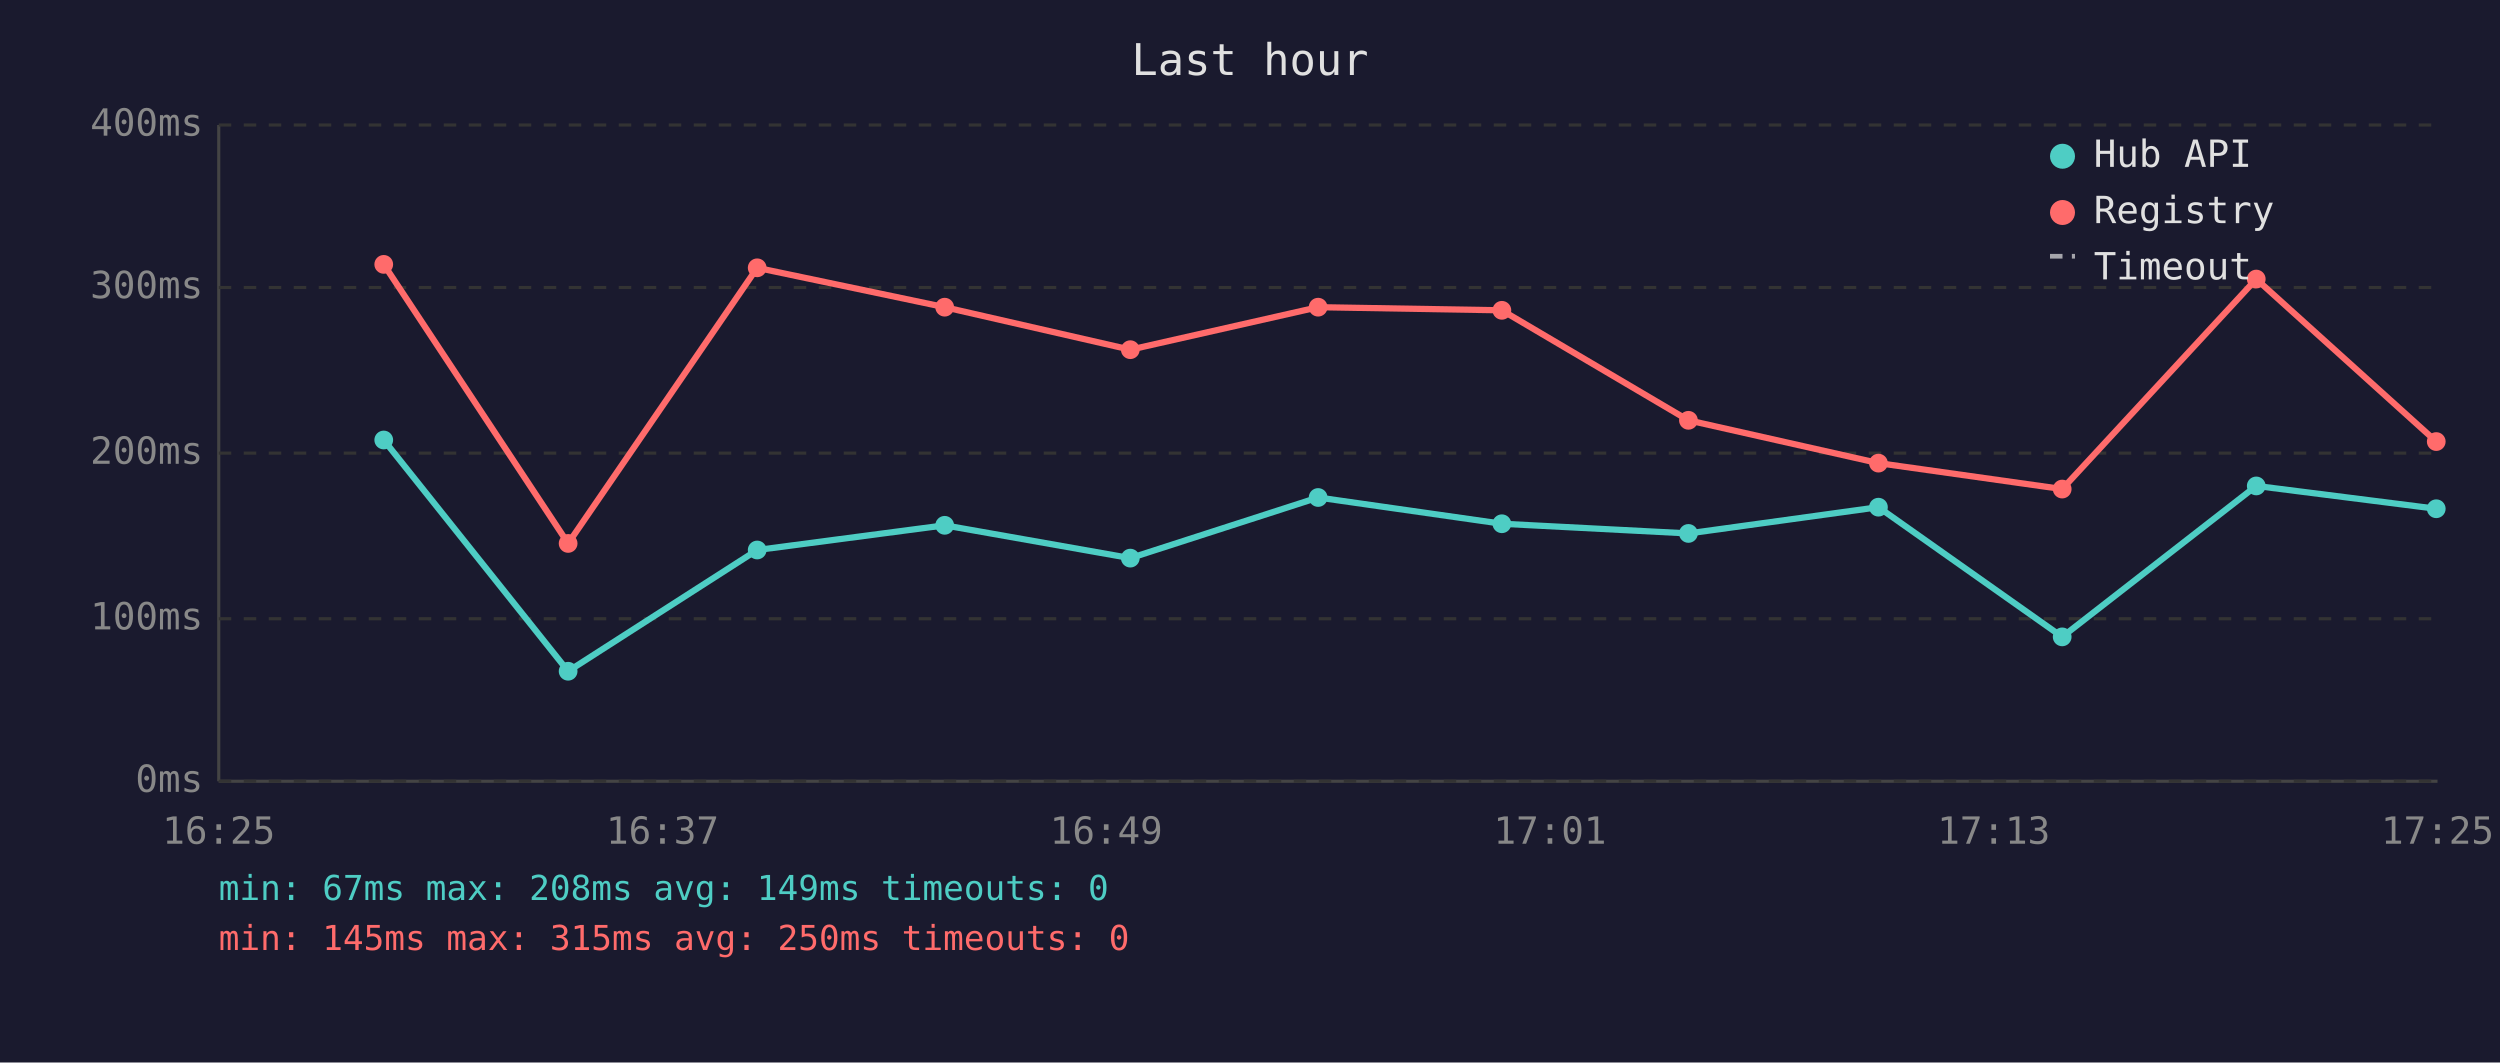
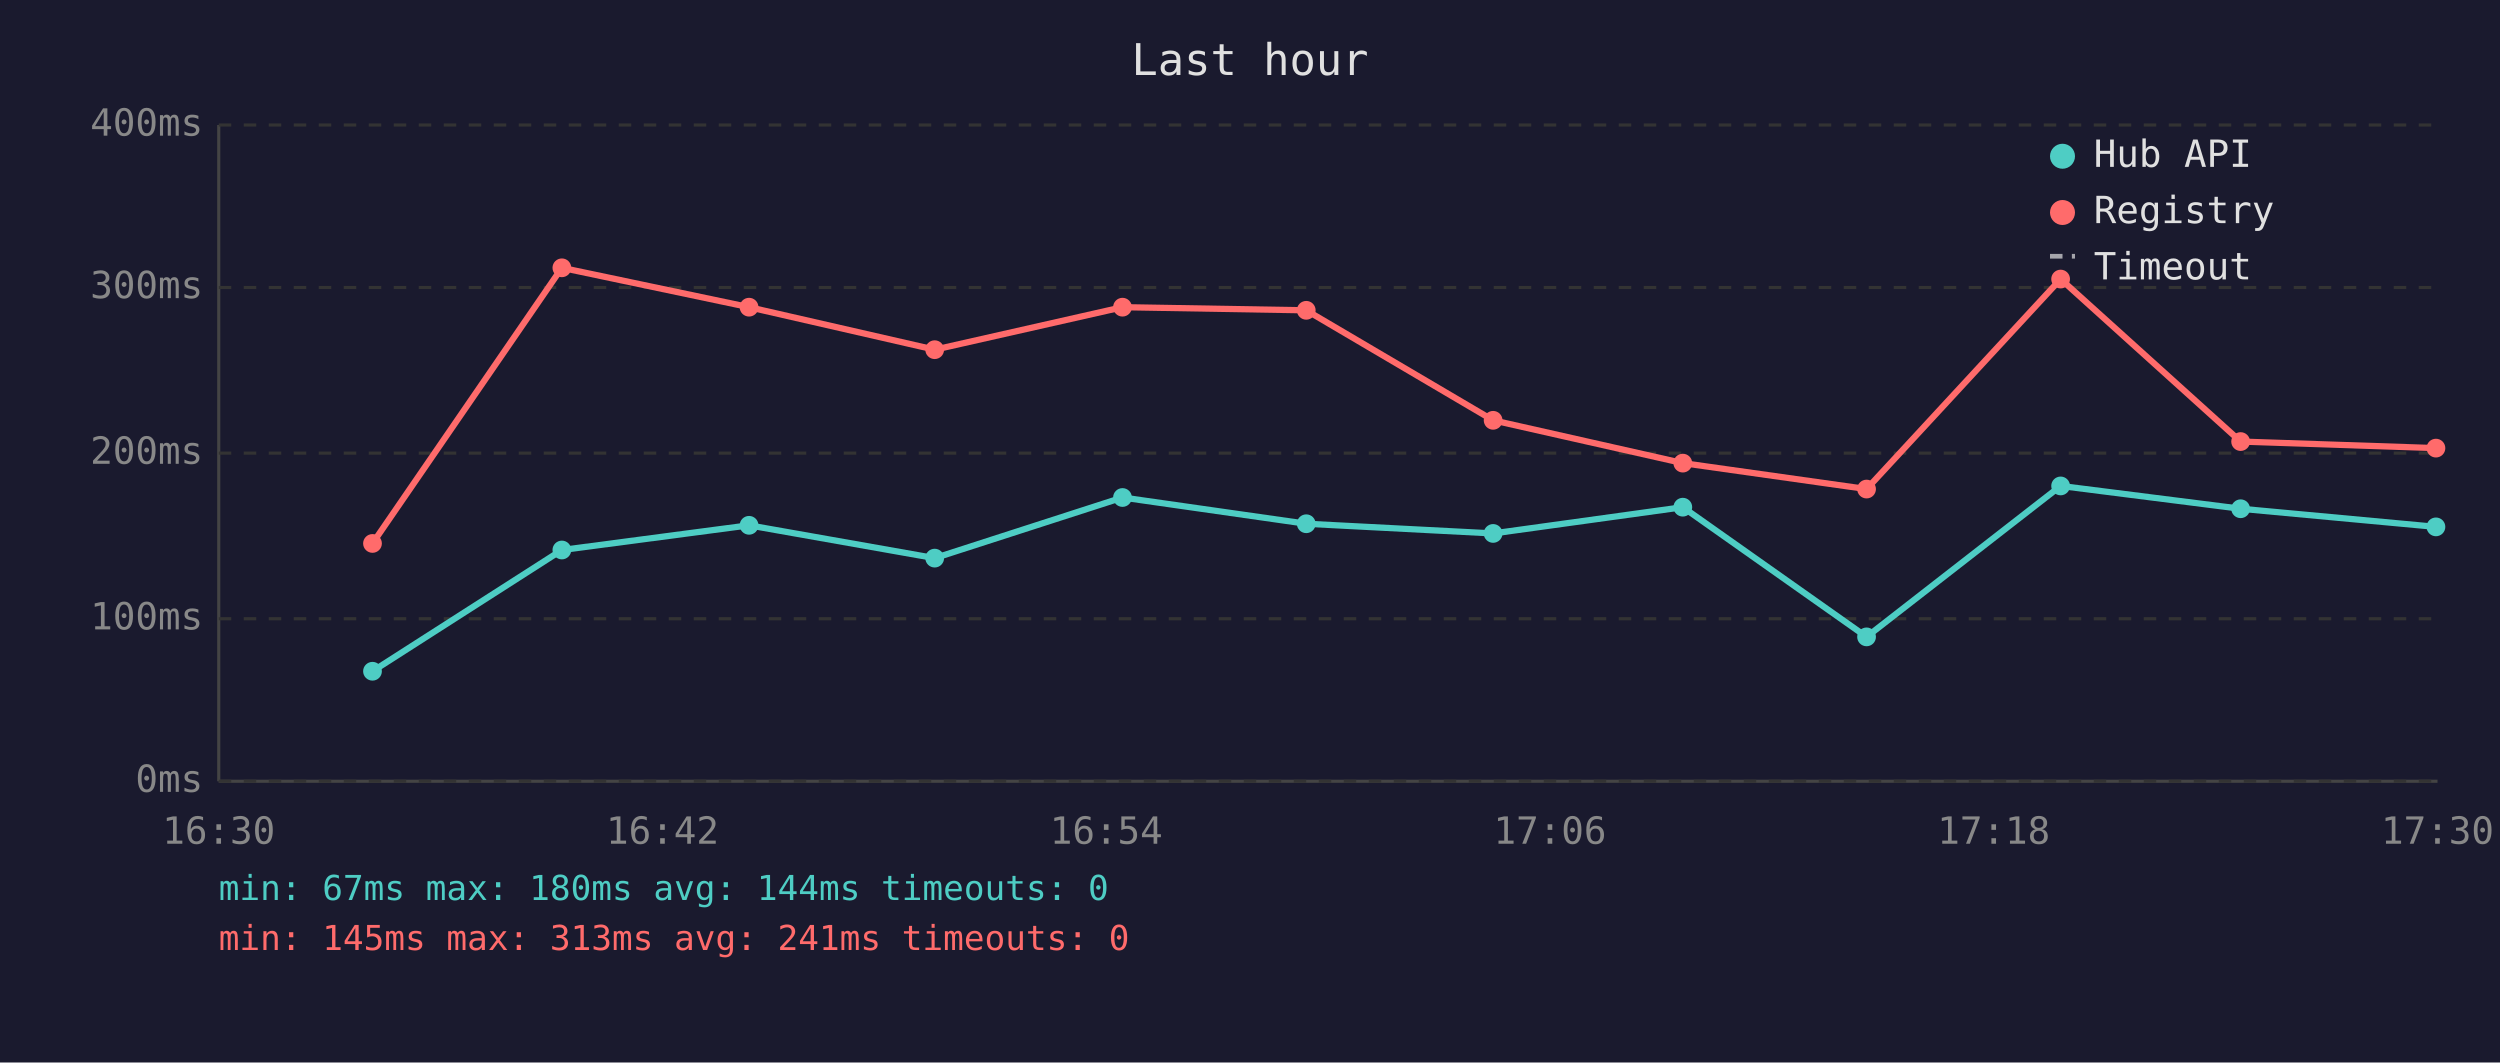
<svg xmlns="http://www.w3.org/2000/svg" viewBox="0 0 800 340" font-family="monospace" font-size="12">
  <rect width="800" height="340" fill="#1a1a2e" />
  <text x="400" y="24" fill="#e0e0e0" font-size="14" text-anchor="middle">Last hour</text>
  <line x1="70" y1="40" x2="70" y2="250" stroke="#444" stroke-width="1" />
  <line x1="70" y1="250" x2="780" y2="250" stroke="#444" stroke-width="1" />
  <line x1="70" y1="250" x2="780" y2="250" stroke="#333" stroke-width="1" stroke-dasharray="4" />
  <text x="65" y="250" fill="#888" text-anchor="end" dominant-baseline="middle">0ms</text>
  <line x1="70" y1="198" x2="780" y2="198" stroke="#333" stroke-width="1" stroke-dasharray="4" />
  <text x="65" y="198" fill="#888" text-anchor="end" dominant-baseline="middle">100ms</text>
  <line x1="70" y1="145" x2="780" y2="145" stroke="#333" stroke-width="1" stroke-dasharray="4" />
  <text x="65" y="145" fill="#888" text-anchor="end" dominant-baseline="middle">200ms</text>
  <line x1="70" y1="92" x2="780" y2="92" stroke="#333" stroke-width="1" stroke-dasharray="4" />
  <text x="65" y="92" fill="#888" text-anchor="end" dominant-baseline="middle">300ms</text>
  <line x1="70" y1="40" x2="780" y2="40" stroke="#333" stroke-width="1" stroke-dasharray="4" />
  <text x="65" y="40" fill="#888" text-anchor="end" dominant-baseline="middle">400ms</text>
-   <text x="70" y="270" fill="#888" text-anchor="middle">16:25</text>
-   <text x="212" y="270" fill="#888" text-anchor="middle">16:37</text>
-   <text x="354" y="270" fill="#888" text-anchor="middle">16:49</text>
-   <text x="496" y="270" fill="#888" text-anchor="middle">17:01</text>
-   <text x="638" y="270" fill="#888" text-anchor="middle">17:13</text>
-   <text x="780" y="270" fill="#888" text-anchor="middle">17:25</text>
-   <polyline points="122.8,140.8 181.8,214.8 242.3,176.0 302.3,168.1 361.7,178.6 421.8,159.2 480.6,167.6 540.3,170.7 601.1,162.3 659.9,203.8 722.0,155.5 779.6,162.8" fill="none" stroke="#4ecdc4" stroke-width="2" opacity="1" />
-   <circle cx="122.8" cy="140.8" r="3" fill="#4ecdc4" />
-   <circle cx="181.8" cy="214.8" r="3" fill="#4ecdc4" />
-   <circle cx="242.3" cy="176.0" r="3" fill="#4ecdc4" />
-   <circle cx="302.3" cy="168.1" r="3" fill="#4ecdc4" />
-   <circle cx="361.7" cy="178.6" r="3" fill="#4ecdc4" />
-   <circle cx="421.8" cy="159.2" r="3" fill="#4ecdc4" />
-   <circle cx="480.6" cy="167.6" r="3" fill="#4ecdc4" />
-   <circle cx="540.3" cy="170.7" r="3" fill="#4ecdc4" />
-   <circle cx="601.1" cy="162.3" r="3" fill="#4ecdc4" />
-   <circle cx="659.9" cy="203.8" r="3" fill="#4ecdc4" />
-   <circle cx="722.0" cy="155.5" r="3" fill="#4ecdc4" />
-   <circle cx="779.6" cy="162.8" r="3" fill="#4ecdc4" />
-   <polyline points="122.8,84.6 181.8,173.9 242.3,85.7 302.3,98.3 361.7,111.9 421.8,98.3 480.6,99.3 540.3,134.5 601.1,148.2 659.9,156.5 722.0,89.3 779.6,141.3" fill="none" stroke="#ff6b6b" stroke-width="2" opacity="1" />
-   <circle cx="122.8" cy="84.6" r="3" fill="#ff6b6b" />
-   <circle cx="181.8" cy="173.9" r="3" fill="#ff6b6b" />
-   <circle cx="242.3" cy="85.7" r="3" fill="#ff6b6b" />
-   <circle cx="302.3" cy="98.3" r="3" fill="#ff6b6b" />
-   <circle cx="361.7" cy="111.9" r="3" fill="#ff6b6b" />
-   <circle cx="421.8" cy="98.3" r="3" fill="#ff6b6b" />
-   <circle cx="480.6" cy="99.3" r="3" fill="#ff6b6b" />
-   <circle cx="540.3" cy="134.5" r="3" fill="#ff6b6b" />
-   <circle cx="601.1" cy="148.2" r="3" fill="#ff6b6b" />
-   <circle cx="659.9" cy="156.5" r="3" fill="#ff6b6b" />
-   <circle cx="722.0" cy="89.3" r="3" fill="#ff6b6b" />
-   <circle cx="779.6" cy="141.3" r="3" fill="#ff6b6b" />
+   <text x="70" y="270" fill="#888" text-anchor="middle">16:30</text>
+   <text x="212" y="270" fill="#888" text-anchor="middle">16:42</text>
+   <text x="354" y="270" fill="#888" text-anchor="middle">16:54</text>
+   <text x="496" y="270" fill="#888" text-anchor="middle">17:06</text>
+   <text x="638" y="270" fill="#888" text-anchor="middle">17:18</text>
+   <text x="780" y="270" fill="#888" text-anchor="middle">17:30</text>
+   <polyline points="119.2,214.8 179.8,176.0 239.7,168.1 299.1,178.6 359.2,159.2 418.0,167.6 477.8,170.7 538.5,162.3 597.3,203.8 659.4,155.5 717.0,162.8 779.5,168.6" fill="none" stroke="#4ecdc4" stroke-width="2" opacity="1" />
+   <circle cx="119.2" cy="214.8" r="3" fill="#4ecdc4" />
+   <circle cx="179.8" cy="176.0" r="3" fill="#4ecdc4" />
+   <circle cx="239.7" cy="168.1" r="3" fill="#4ecdc4" />
+   <circle cx="299.1" cy="178.6" r="3" fill="#4ecdc4" />
+   <circle cx="359.2" cy="159.2" r="3" fill="#4ecdc4" />
+   <circle cx="418.0" cy="167.6" r="3" fill="#4ecdc4" />
+   <circle cx="477.8" cy="170.7" r="3" fill="#4ecdc4" />
+   <circle cx="538.5" cy="162.3" r="3" fill="#4ecdc4" />
+   <circle cx="597.3" cy="203.8" r="3" fill="#4ecdc4" />
+   <circle cx="659.4" cy="155.5" r="3" fill="#4ecdc4" />
+   <circle cx="717.0" cy="162.8" r="3" fill="#4ecdc4" />
+   <circle cx="779.5" cy="168.6" r="3" fill="#4ecdc4" />
+   <polyline points="119.2,173.9 179.8,85.7 239.7,98.3 299.1,111.9 359.2,98.3 418.0,99.3 477.8,134.5 538.5,148.2 597.3,156.5 659.4,89.3 717.0,141.3 779.5,143.4" fill="none" stroke="#ff6b6b" stroke-width="2" opacity="1" />
+   <circle cx="119.2" cy="173.9" r="3" fill="#ff6b6b" />
+   <circle cx="179.8" cy="85.7" r="3" fill="#ff6b6b" />
+   <circle cx="239.7" cy="98.3" r="3" fill="#ff6b6b" />
+   <circle cx="299.1" cy="111.9" r="3" fill="#ff6b6b" />
+   <circle cx="359.2" cy="98.3" r="3" fill="#ff6b6b" />
+   <circle cx="418.0" cy="99.3" r="3" fill="#ff6b6b" />
+   <circle cx="477.8" cy="134.5" r="3" fill="#ff6b6b" />
+   <circle cx="538.5" cy="148.2" r="3" fill="#ff6b6b" />
+   <circle cx="597.3" cy="156.5" r="3" fill="#ff6b6b" />
+   <circle cx="659.4" cy="89.3" r="3" fill="#ff6b6b" />
+   <circle cx="717.0" cy="141.3" r="3" fill="#ff6b6b" />
+   <circle cx="779.5" cy="143.4" r="3" fill="#ff6b6b" />
  <circle cx="660" cy="50" r="4" fill="#4ecdc4" />
  <text x="670" y="50" fill="#e0e0e0" dominant-baseline="middle">Hub API</text>
  <circle cx="660" cy="68" r="4" fill="#ff6b6b" />
  <text x="670" y="68" fill="#e0e0e0" dominant-baseline="middle">Registry</text>
  <line x1="656" y1="82" x2="664" y2="82" stroke="#e0e0e0" stroke-width="1.5" stroke-dasharray="4,3" opacity="0.7" />
  <text x="670" y="86" fill="#e0e0e0" dominant-baseline="middle">Timeout</text>
-   <text x="70" y="288" fill="#4ecdc4" font-size="11">min: 67ms  max: 208ms  avg: 149ms  timeouts: 0</text>
-   <text x="70" y="304" fill="#ff6b6b" font-size="11">min: 145ms  max: 315ms  avg: 250ms  timeouts: 0</text>
+   <text x="70" y="288" fill="#4ecdc4" font-size="11">min: 67ms  max: 180ms  avg: 144ms  timeouts: 0</text>
+   <text x="70" y="304" fill="#ff6b6b" font-size="11">min: 145ms  max: 313ms  avg: 241ms  timeouts: 0</text>
</svg>
